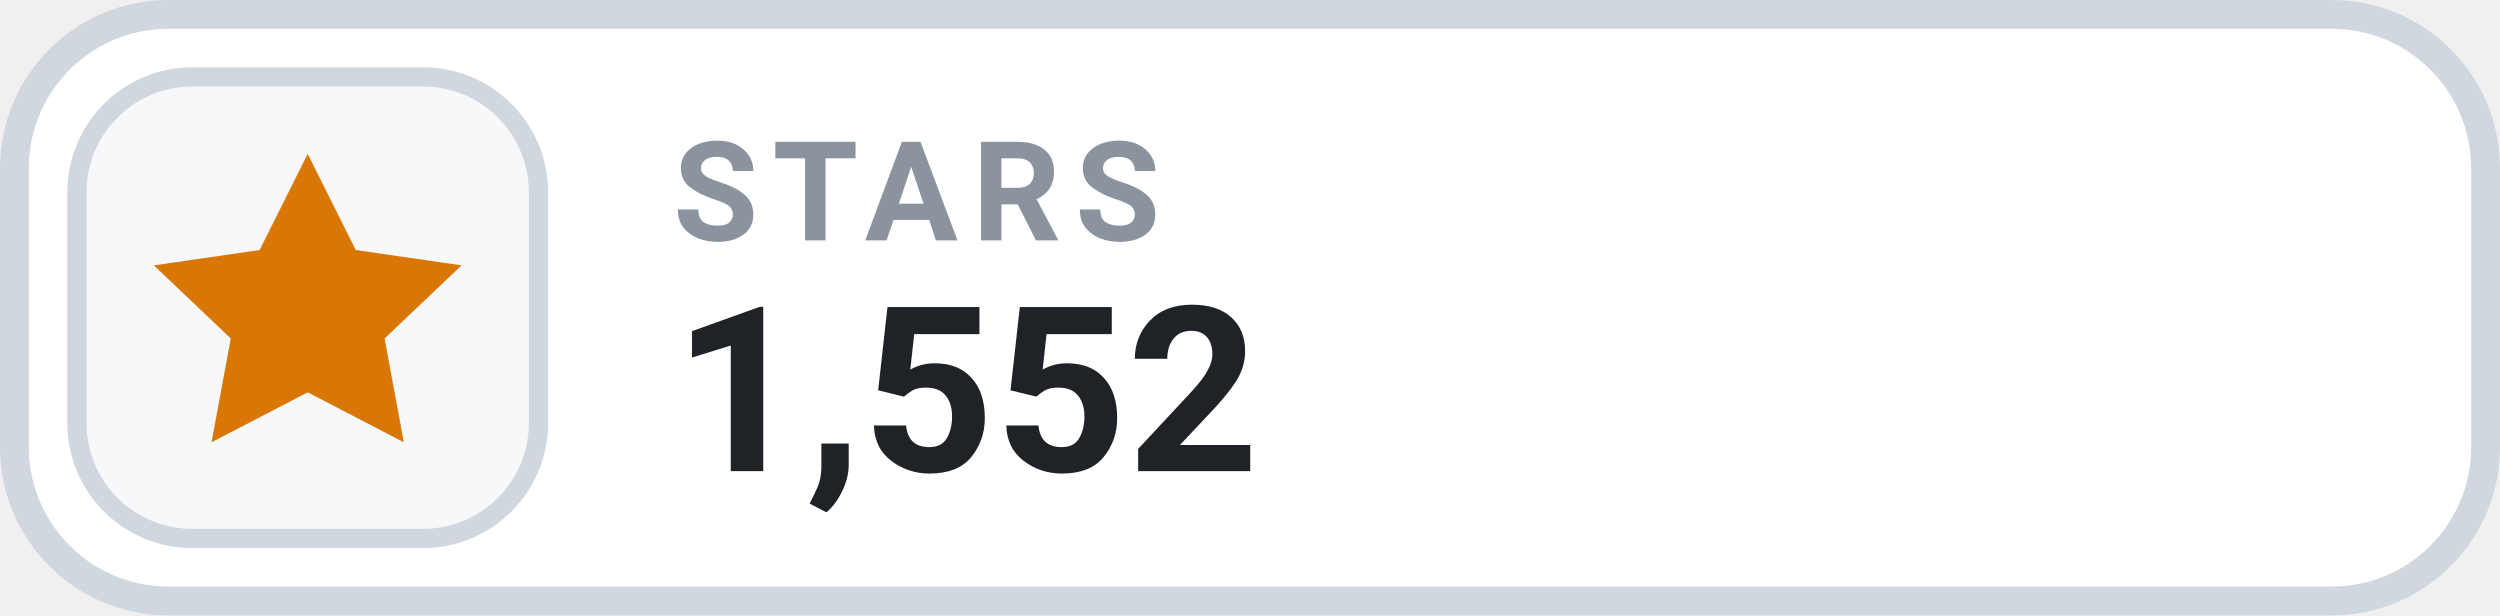
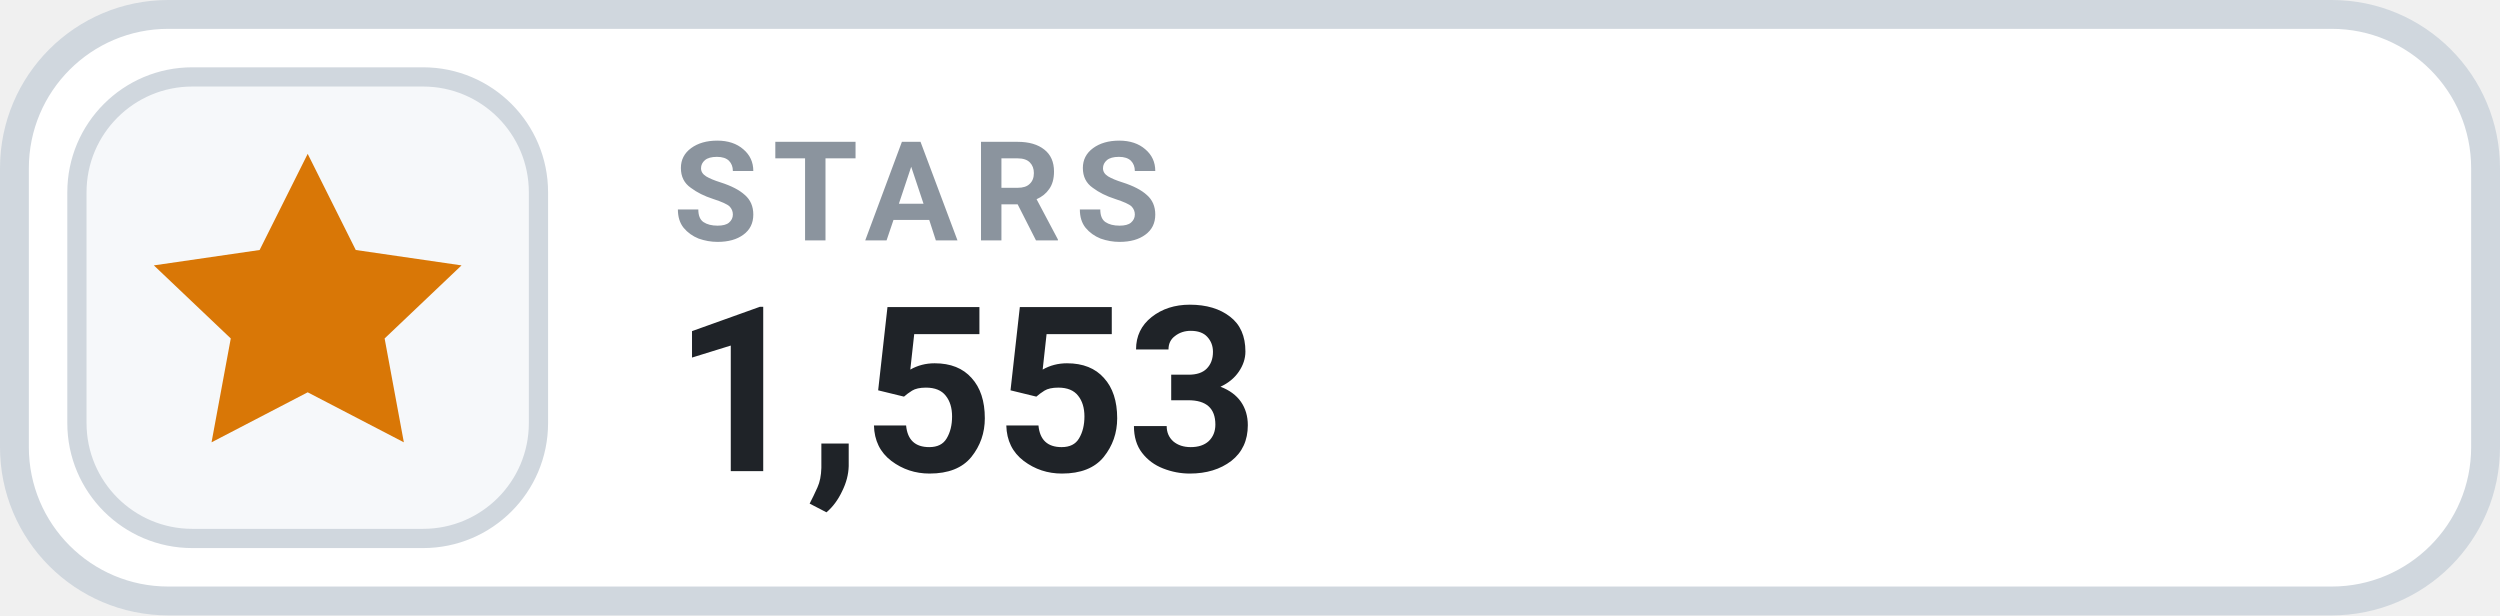
- <svg xmlns="http://www.w3.org/2000/svg" width="130" height="32" viewBox="0 0 130 32" role="img" aria-label="STARS 1,552">
+ <svg xmlns="http://www.w3.org/2000/svg" width="130" height="32" viewBox="0 0 130 32" role="img" aria-label="STARS 1,553">
  <rect x=".75" y=".75" width="128.5" height="30.5" rx="8" fill="#FFFFFF" stroke="#D0D7DE" stroke-width="1.5" />
  <rect x="4" y="4" width="24" height="24" rx="6" fill="#F6F8FA" stroke="#D0D7DE" stroke-width="1" />
  <g transform="translate(16 16)" style="color:#D97706;">
    <path d="M0 -8 l2.5 5 5.5 .8 -4 3.8 1 5.4 -5 -2.6 -5 2.6 1 -5.4 -4 -3.8 5.5 -.8 Z" fill="currentColor" />
  </g>
  <text x="35" y="12.5" fill="#8B949E" font-family="-apple-system,BlinkMacSystemFont,'Segoe UI',Roboto,Helvetica,Arial,sans-serif" font-size="7.2" font-weight="700" letter-spacing=".75">STARS</text>
-   <text x="35" y="24.5" fill="#1F2328" font-family="-apple-system,BlinkMacSystemFont,'Segoe UI',Roboto,Helvetica,Arial,sans-serif" font-size="12" font-weight="700">1,552</text>
+   <text x="35" y="24.5" fill="#1F2328" font-family="-apple-system,BlinkMacSystemFont,'Segoe UI',Roboto,Helvetica,Arial,sans-serif" font-size="12" font-weight="700">1,553</text>
</svg>
